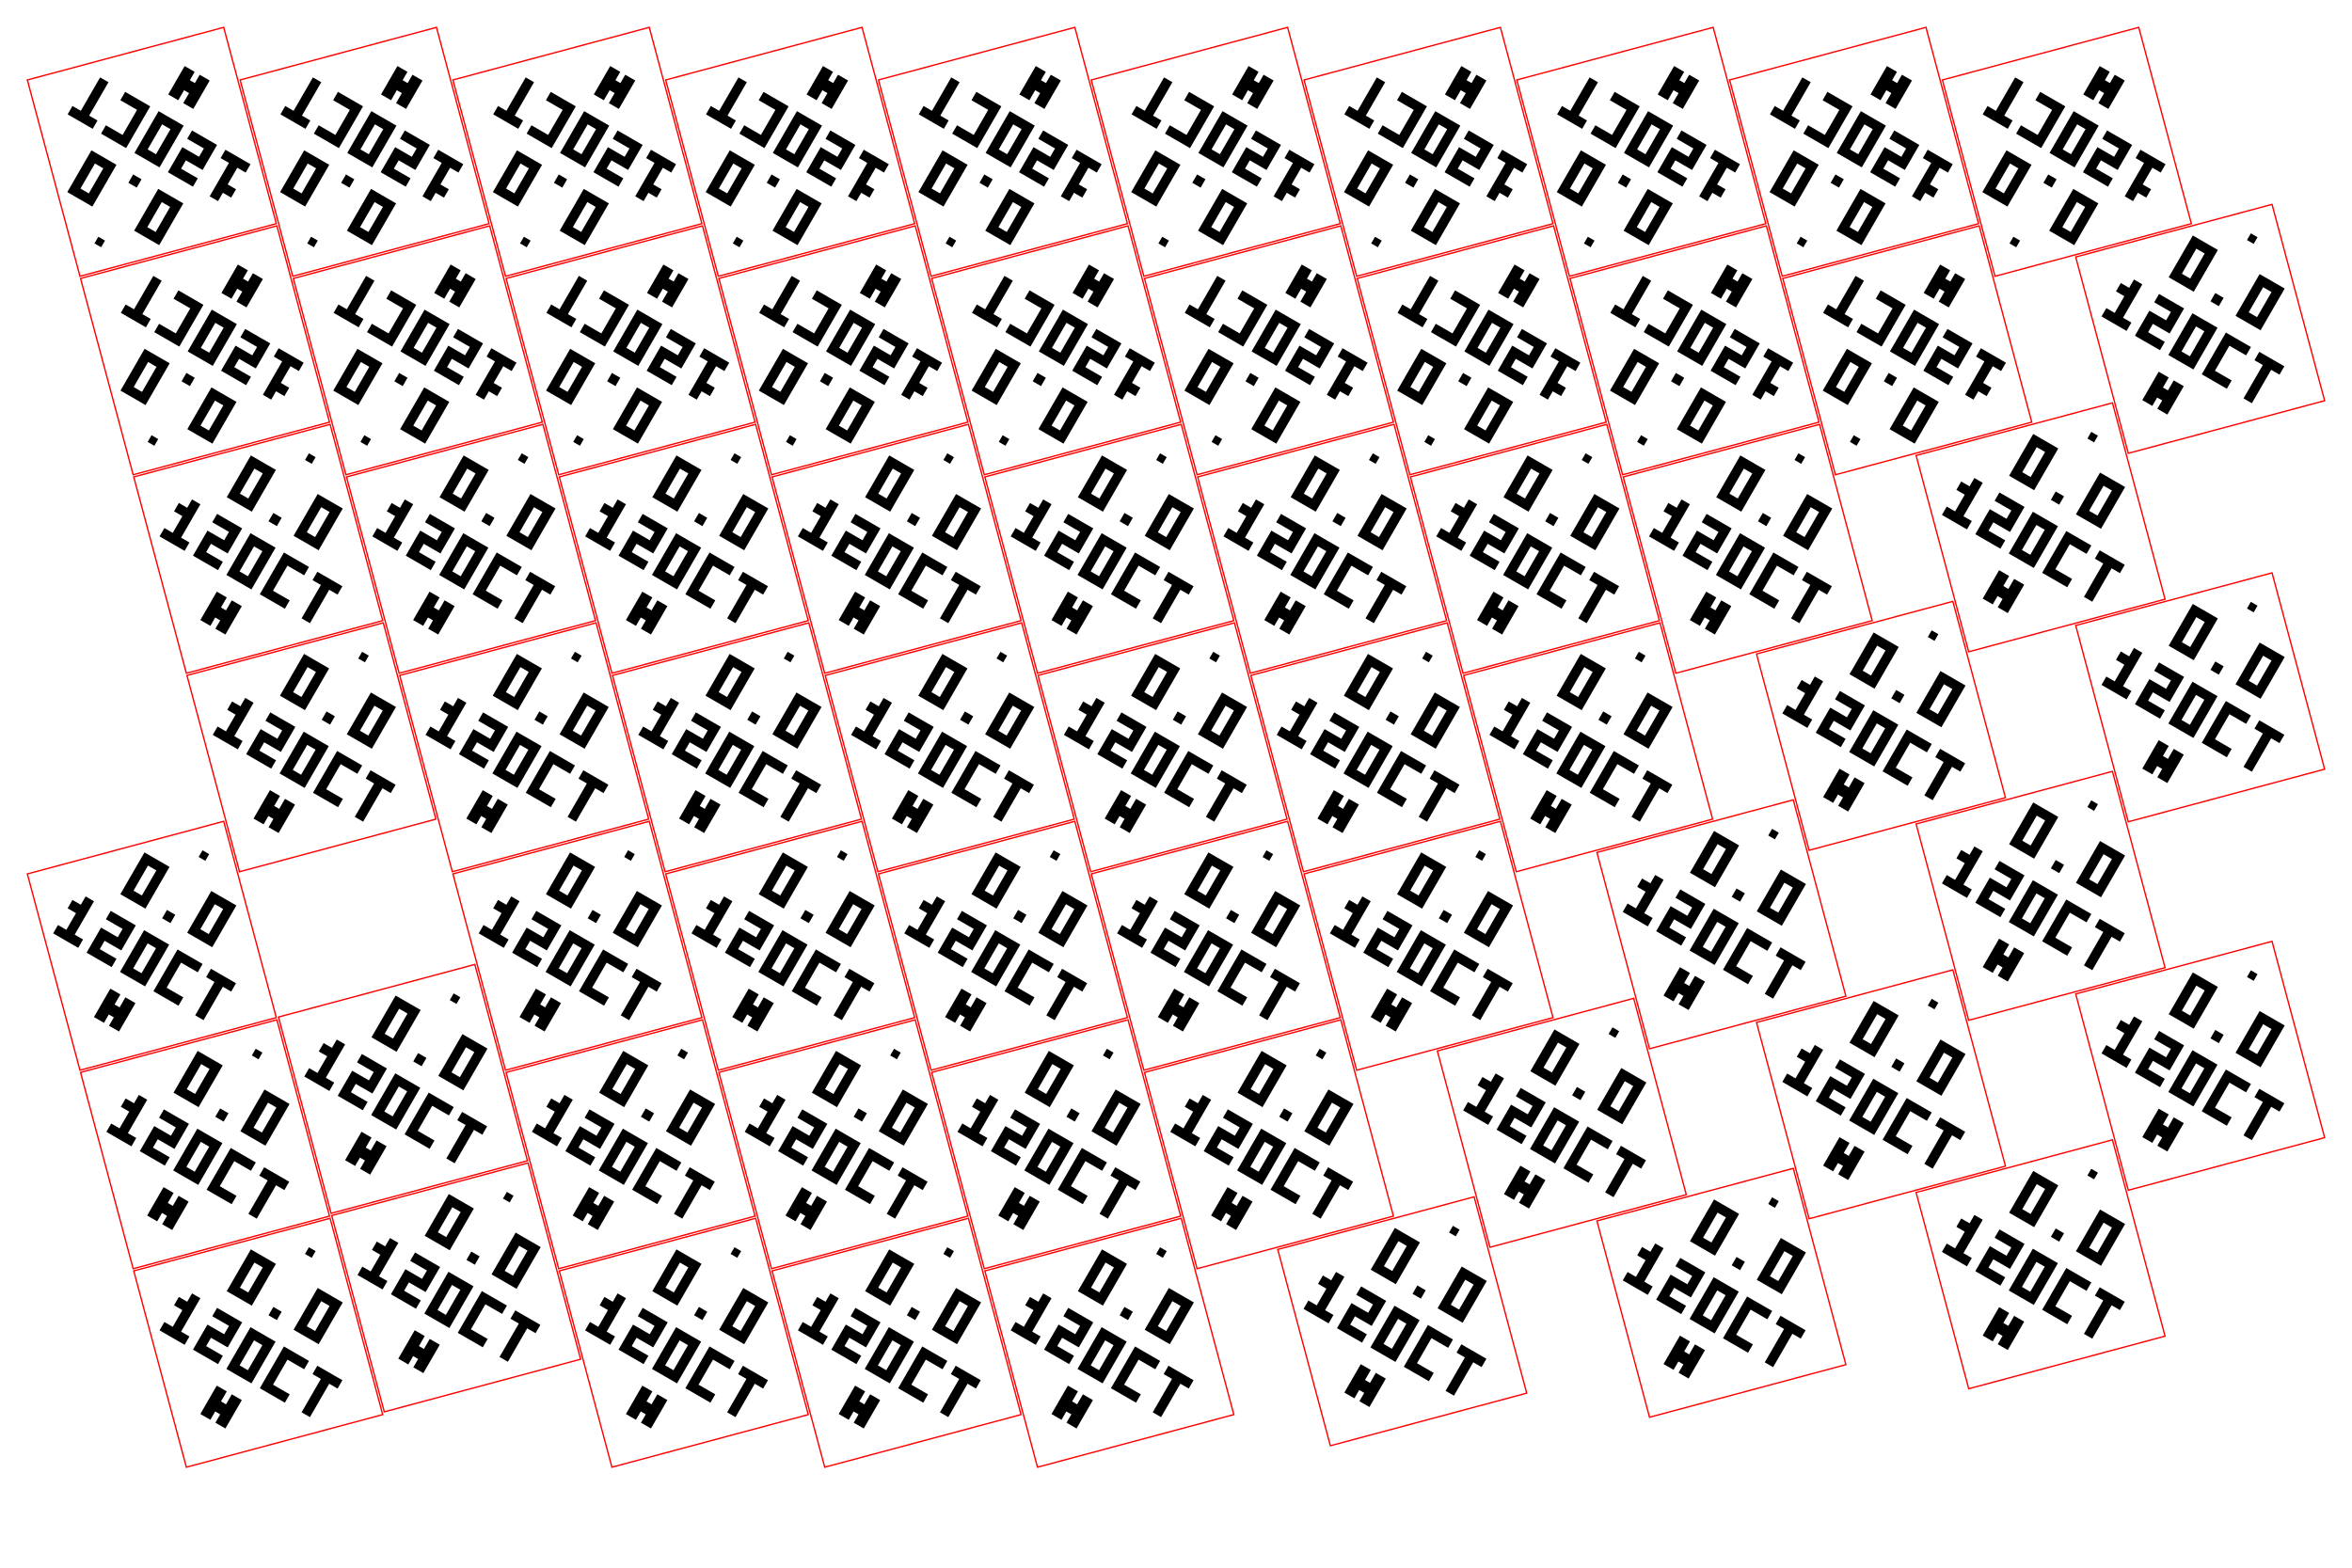
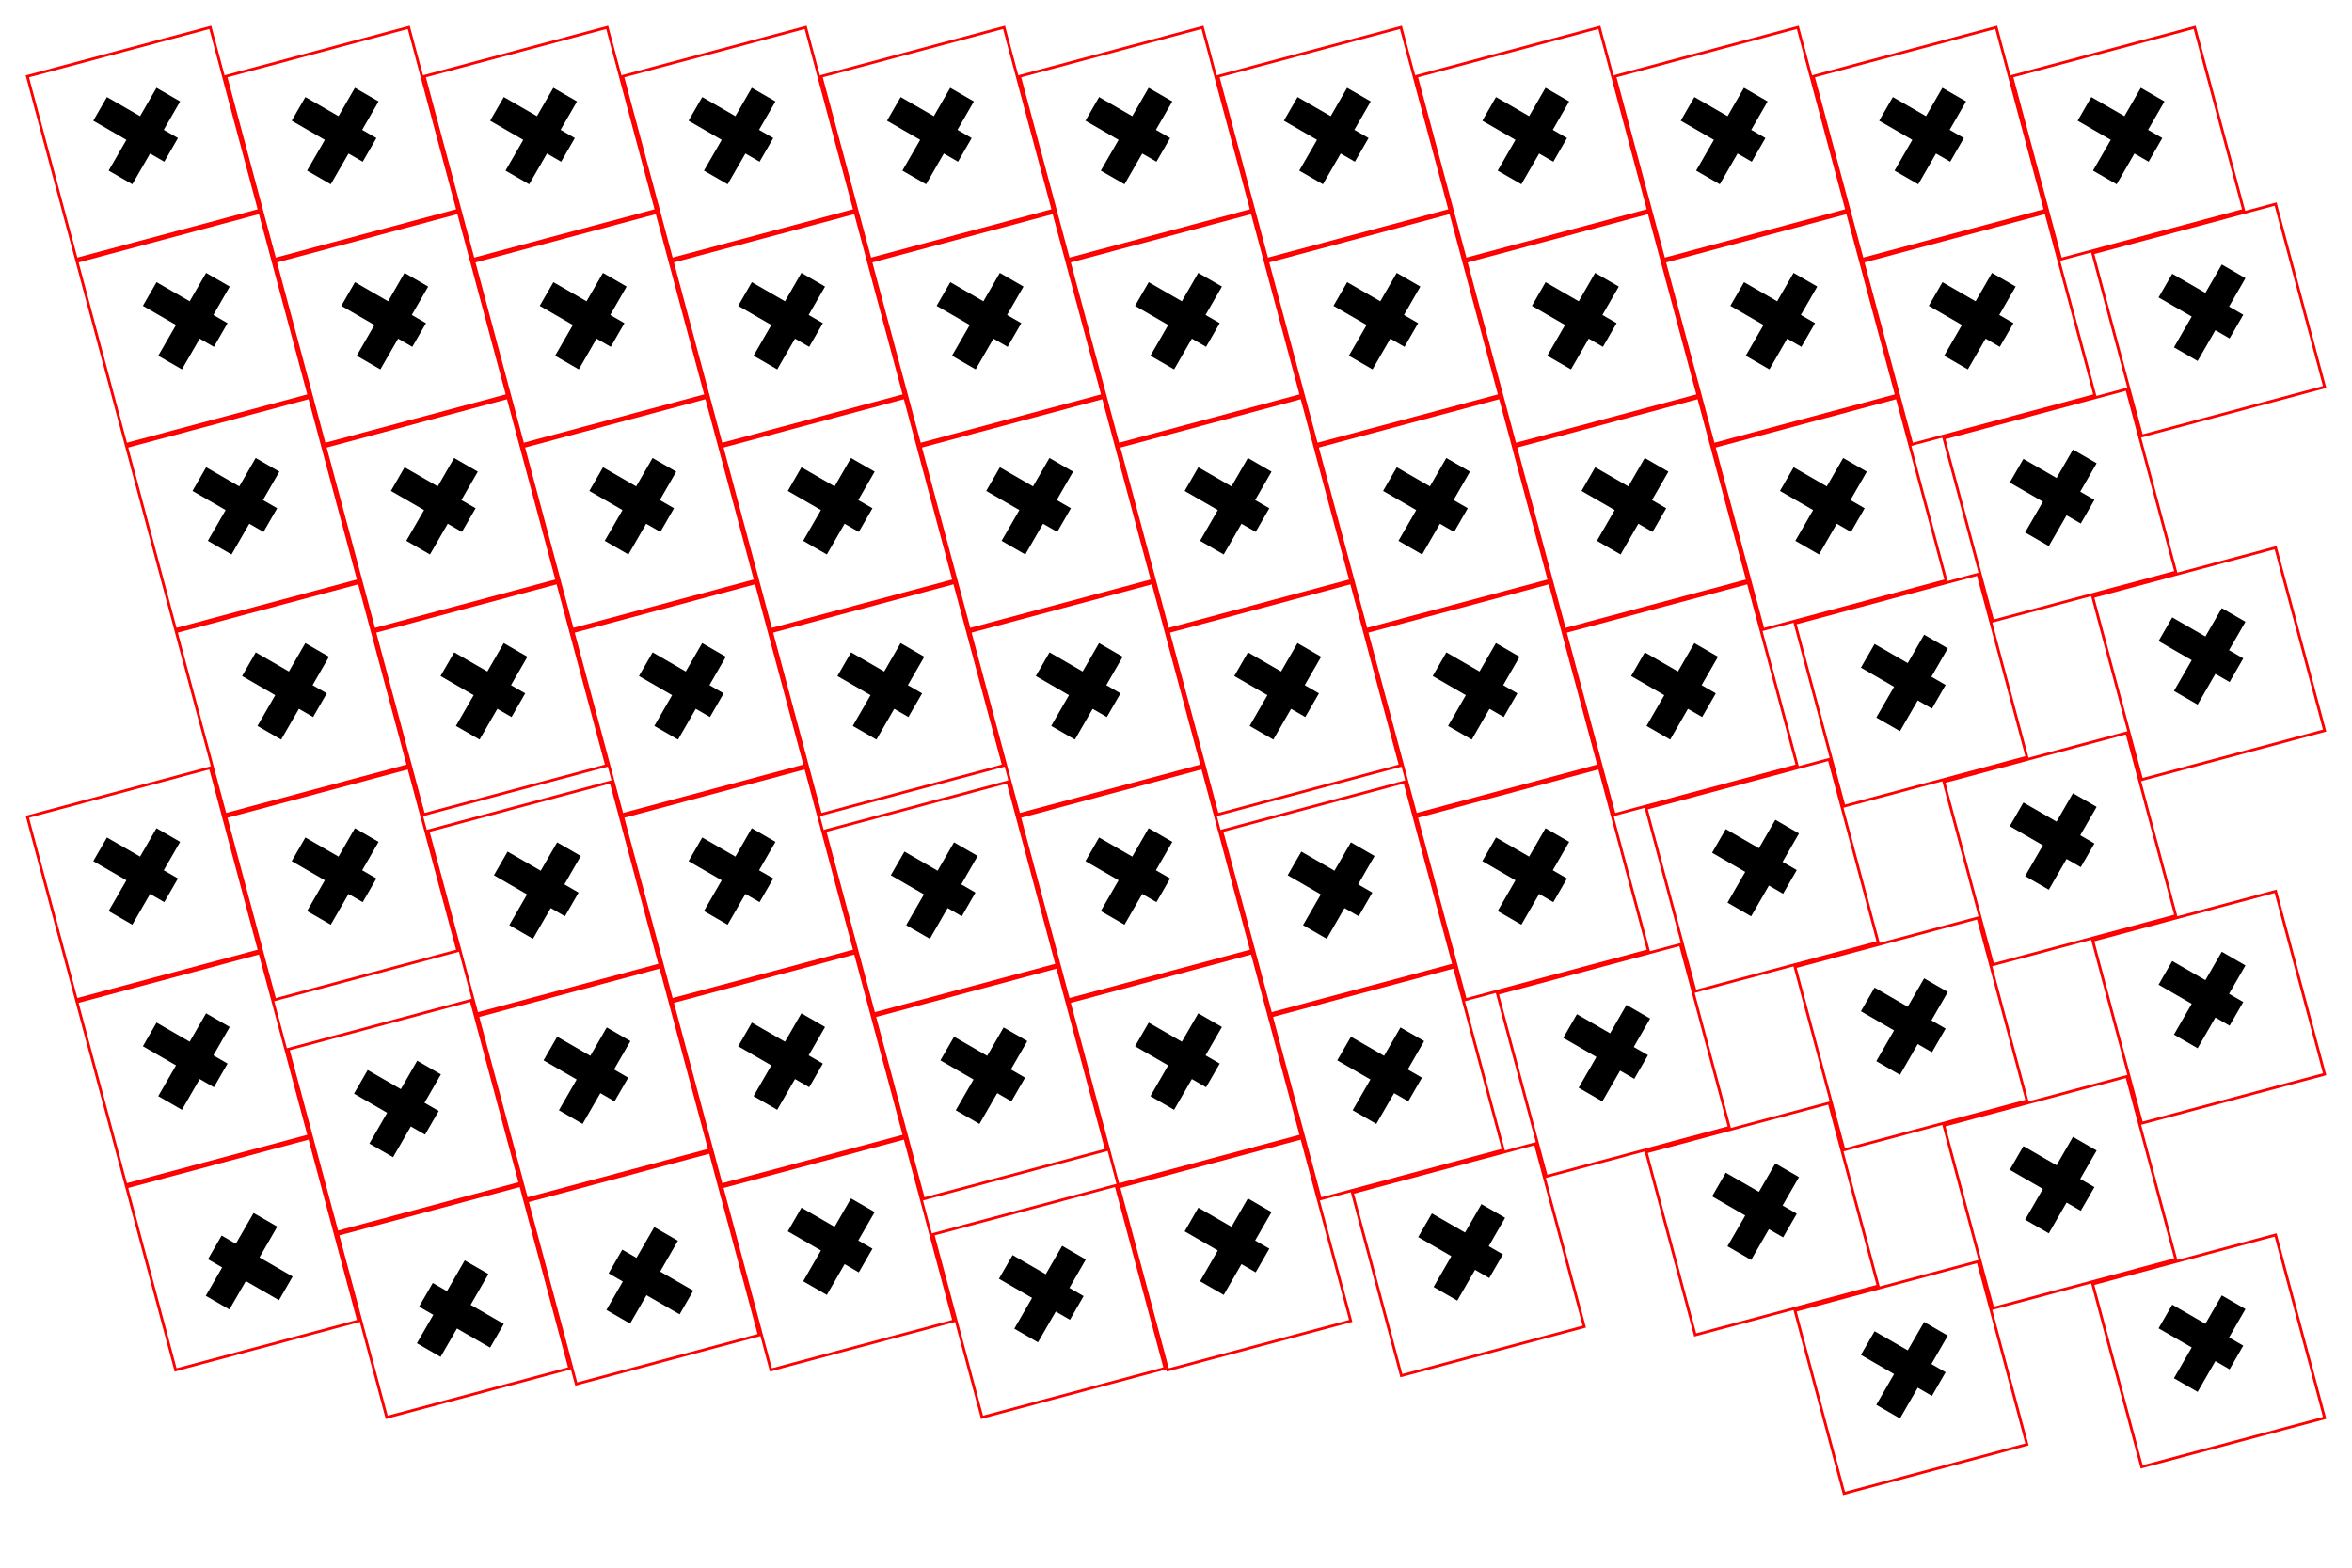
<svg xmlns="http://www.w3.org/2000/svg" width="457.2mm" height="304.8mm" viewBox="0 0 457.2 304.8">
  <defs>
    <g id="badge-art">
-       <path d="M160 11 309 160 160 309 11 160Z" fill="none" stroke="#ff0000" stroke-width="1.4" />
-       <path fill="#000000" d="M105 80h10v10h-10zM115 80h10v10h-10zM125 80h10v10h-10zM105 90h10v10h-10zM125 90h10v10h-10zM105 100h10v10h-10zM125 100h10v10h-10zM105 110h10v10h-10zM125 110h10v10h-10zM105 120h10v10h-10zM115 120h10v10h-10zM125 120h10v10h-10zM155 120h10v10h-10zM185 80h10v10h-10zM195 80h10v10h-10zM205 80h10v10h-10zM185 90h10v10h-10zM205 90h10v10h-10zM185 100h10v10h-10zM205 100h10v10h-10zM185 110h10v10h-10zM205 110h10v10h-10zM185 120h10v10h-10zM195 120h10v10h-10zM205 120h10v10h-10z" />
-       <path fill="#000000" d="M75 150h10v10h-10zM65 160h10v10h-10zM75 160h10v10h-10zM75 170h10v10h-10zM75 180h10v10h-10zM65 190h10v10h-10zM75 190h10v10h-10zM85 190h10v10h-10zM105 150h10v10h-10zM115 150h10v10h-10zM125 150h10v10h-10zM125 160h10v10h-10zM105 170h10v10h-10zM115 170h10v10h-10zM125 170h10v10h-10zM105 180h10v10h-10zM105 190h10v10h-10zM115 190h10v10h-10zM125 190h10v10h-10zM145 150h10v10h-10zM155 150h10v10h-10zM165 150h10v10h-10zM145 160h10v10h-10zM165 160h10v10h-10zM145 170h10v10h-10zM165 170h10v10h-10zM145 180h10v10h-10zM165 180h10v10h-10zM145 190h10v10h-10zM155 190h10v10h-10zM165 190h10v10h-10zM185 150h10v10h-10zM195 150h10v10h-10zM205 150h10v10h-10zM185 160h10v10h-10zM185 170h10v10h-10zM185 180h10v10h-10zM185 190h10v10h-10zM195 190h10v10h-10zM205 190h10v10h-10zM225 150h10v10h-10zM235 150h10v10h-10zM245 150h10v10h-10zM235 160h10v10h-10zM235 170h10v10h-10zM235 180h10v10h-10zM235 190h10v10h-10z" />
-       <path fill="#000000" d="M145 220h12v12h6v-12h12v34h-12v-10h-6v10h-12z" />
-       <path fill="#000000" d="M156 48h8v8h-8z" />
+       <path fill="#000000" d="M30 42L60 42L60 52L30 52Z M44 30L54 30L54 65L44 65Z" />
+       <path fill="none" stroke="#ff0000" d="M50 1L99 50L50 99L1 50Z" />
    </g>
  </defs>
-   <use href="#badge-art" transform="translate(29.5141 29.5141) rotate(210) scale(0.1875168) translate(-160 -160)" />
-   <use href="#badge-art" transform="translate(70.8766 29.5141) rotate(210) scale(0.1875168) translate(-160 -160)" />
-   <use href="#badge-art" transform="translate(112.2391 29.5141) rotate(210) scale(0.1875168) translate(-160 -160)" />
-   <use href="#badge-art" transform="translate(153.6016 29.5141) rotate(210) scale(0.1875168) translate(-160 -160)" />
-   <use href="#badge-art" transform="translate(194.9641 29.5141) rotate(210) scale(0.1875168) translate(-160 -160)" />
-   <use href="#badge-art" transform="translate(236.3266 29.5141) rotate(210) scale(0.1875168) translate(-160 -160)" />
-   <use href="#badge-art" transform="translate(277.6891 29.5141) rotate(210) scale(0.1875168) translate(-160 -160)" />
-   <use href="#badge-art" transform="translate(319.0516 29.5141) rotate(210) scale(0.1875168) translate(-160 -160)" />
-   <use href="#badge-art" transform="translate(360.4141 29.5141) rotate(210) scale(0.1875168) translate(-160 -160)" />
-   <use href="#badge-art" transform="translate(401.7766 29.5141) rotate(210) scale(0.1875168) translate(-160 -160)" />
-   <use href="#badge-art" transform="translate(427.6859 63.9342) rotate(30) scale(0.1875168) translate(-160 -160)" />
-   <use href="#badge-art" transform="translate(39.8547 68.1059) rotate(210) scale(0.1875168) translate(-160 -160)" />
-   <use href="#badge-art" transform="translate(81.2172 68.1059) rotate(210) scale(0.1875168) translate(-160 -160)" />
-   <use href="#badge-art" transform="translate(122.5797 68.1059) rotate(210) scale(0.1875168) translate(-160 -160)" />
-   <use href="#badge-art" transform="translate(163.9422 68.1059) rotate(210) scale(0.1875168) translate(-160 -160)" />
-   <use href="#badge-art" transform="translate(205.3047 68.1059) rotate(210) scale(0.1875168) translate(-160 -160)" />
-   <use href="#badge-art" transform="translate(246.6672 68.1059) rotate(210) scale(0.1875168) translate(-160 -160)" />
-   <use href="#badge-art" transform="translate(288.0297 68.1059) rotate(210) scale(0.1875168) translate(-160 -160)" />
-   <use href="#badge-art" transform="translate(329.3922 68.1059) rotate(210) scale(0.1875168) translate(-160 -160)" />
-   <use href="#badge-art" transform="translate(370.7547 68.1059) rotate(210) scale(0.1875168) translate(-160 -160)" />
-   <use href="#badge-art" transform="translate(396.664 102.526) rotate(30) scale(0.1875168) translate(-160 -160)" />
-   <use href="#badge-art" transform="translate(50.1953 106.6977) rotate(30) scale(0.1875168) translate(-160 -160)" />
-   <use href="#badge-art" transform="translate(91.5578 106.6977) rotate(30) scale(0.1875168) translate(-160 -160)" />
-   <use href="#badge-art" transform="translate(132.9203 106.6977) rotate(30) scale(0.1875168) translate(-160 -160)" />
-   <use href="#badge-art" transform="translate(174.2828 106.6977) rotate(30) scale(0.1875168) translate(-160 -160)" />
-   <use href="#badge-art" transform="translate(215.6453 106.6977) rotate(30) scale(0.1875168) translate(-160 -160)" />
-   <use href="#badge-art" transform="translate(257.0078 106.6977) rotate(30) scale(0.1875168) translate(-160 -160)" />
-   <use href="#badge-art" transform="translate(298.3703 106.6977) rotate(30) scale(0.1875168) translate(-160 -160)" />
-   <use href="#badge-art" transform="translate(339.7328 106.6977) rotate(30) scale(0.1875168) translate(-160 -160)" />
-   <use href="#badge-art" transform="translate(427.6859 135.5762) rotate(30) scale(0.1875168) translate(-160 -160)" />
-   <use href="#badge-art" transform="translate(365.6421 141.1178) rotate(30) scale(0.1875168) translate(-160 -160)" />
-   <use href="#badge-art" transform="translate(60.5359 145.2895) rotate(30) scale(0.1875168) translate(-160 -160)" />
-   <use href="#badge-art" transform="translate(101.8984 145.2895) rotate(30) scale(0.1875168) translate(-160 -160)" />
-   <use href="#badge-art" transform="translate(143.2609 145.2895) rotate(30) scale(0.1875168) translate(-160 -160)" />
-   <use href="#badge-art" transform="translate(184.6234 145.2895) rotate(30) scale(0.1875168) translate(-160 -160)" />
-   <use href="#badge-art" transform="translate(225.9859 145.2895) rotate(30) scale(0.1875168) translate(-160 -160)" />
-   <use href="#badge-art" transform="translate(267.3484 145.2895) rotate(30) scale(0.1875168) translate(-160 -160)" />
-   <use href="#badge-art" transform="translate(308.7109 145.2895) rotate(30) scale(0.1875168) translate(-160 -160)" />
-   <use href="#badge-art" transform="translate(396.664 174.168) rotate(30) scale(0.1875168) translate(-160 -160)" />
-   <use href="#badge-art" transform="translate(334.6202 179.7096) rotate(30) scale(0.1875168) translate(-160 -160)" />
-   <use href="#badge-art" transform="translate(29.5141 183.8816) rotate(30) scale(0.1875168) translate(-160 -160)" />
-   <use href="#badge-art" transform="translate(112.239 183.8813) rotate(30) scale(0.1875168) translate(-160 -160)" />
-   <use href="#badge-art" transform="translate(153.6015 183.8813) rotate(30) scale(0.1875168) translate(-160 -160)" />
-   <use href="#badge-art" transform="translate(194.964 183.8813) rotate(30) scale(0.1875168) translate(-160 -160)" />
-   <use href="#badge-art" transform="translate(236.3265 183.8813) rotate(30) scale(0.1875168) translate(-160 -160)" />
-   <use href="#badge-art" transform="translate(277.689 183.8813) rotate(30) scale(0.1875168) translate(-160 -160)" />
-   <use href="#badge-art" transform="translate(427.6859 207.2182) rotate(30) scale(0.1875168) translate(-160 -160)" />
-   <use href="#badge-art" transform="translate(78.3326 211.7081) rotate(30) scale(0.1875168) translate(-160 -160)" />
-   <use href="#badge-art" transform="translate(365.6421 212.7598) rotate(30) scale(0.1875168) translate(-160 -160)" />
-   <use href="#badge-art" transform="translate(303.5983 218.3014) rotate(30) scale(0.1875168) translate(-160 -160)" />
-   <use href="#badge-art" transform="translate(39.8546 222.4734) rotate(30) scale(0.1875168) translate(-160 -160)" />
-   <use href="#badge-art" transform="translate(122.5796 222.4731) rotate(30) scale(0.1875168) translate(-160 -160)" />
-   <use href="#badge-art" transform="translate(163.9421 222.4731) rotate(30) scale(0.1875168) translate(-160 -160)" />
-   <use href="#badge-art" transform="translate(205.3046 222.4731) rotate(30) scale(0.1875168) translate(-160 -160)" />
-   <use href="#badge-art" transform="translate(246.6671 222.4731) rotate(30) scale(0.1875168) translate(-160 -160)" />
-   <use href="#badge-art" transform="translate(396.664 245.81) rotate(30) scale(0.1875168) translate(-160 -160)" />
-   <use href="#badge-art" transform="translate(88.6731 250.2999) rotate(30) scale(0.1875168) translate(-160 -160)" />
-   <use href="#badge-art" transform="translate(334.6202 251.3516) rotate(30) scale(0.1875168) translate(-160 -160)" />
-   <use href="#badge-art" transform="translate(272.5764 256.8932) rotate(30) scale(0.1875168) translate(-160 -160)" />
-   <use href="#badge-art" transform="translate(50.1951 261.0652) rotate(30) scale(0.1875168) translate(-160 -160)" />
-   <use href="#badge-art" transform="translate(132.9201 261.0649) rotate(30) scale(0.1875168) translate(-160 -160)" />
-   <use href="#badge-art" transform="translate(174.2826 261.0649) rotate(30) scale(0.1875168) translate(-160 -160)" />
-   <use href="#badge-art" transform="translate(215.6451 261.0649) rotate(30) scale(0.1875168) translate(-160 -160)" />
+   <use href="#badge-art" transform="translate(27.8644 27.8644) rotate(30) scale(0.5313265) translate(-50 -50)" />
+   <use href="#badge-art" transform="translate(66.4378 27.8644) rotate(30) scale(0.5313265) translate(-50 -50)" />
+   <use href="#badge-art" transform="translate(105.0112 27.8644) rotate(30) scale(0.5313265) translate(-50 -50)" />
+   <use href="#badge-art" transform="translate(143.5846 27.8644) rotate(30) scale(0.5313265) translate(-50 -50)" />
+   <use href="#badge-art" transform="translate(182.158 27.8644) rotate(30) scale(0.5313265) translate(-50 -50)" />
+   <use href="#badge-art" transform="translate(220.7314 27.8644) rotate(30) scale(0.5313265) translate(-50 -50)" />
+   <use href="#badge-art" transform="translate(259.3048 27.8644) rotate(30) scale(0.5313265) translate(-50 -50)" />
+   <use href="#badge-art" transform="translate(297.8782 27.8644) rotate(30) scale(0.5313265) translate(-50 -50)" />
+   <use href="#badge-art" transform="translate(336.4516 27.8644) rotate(30) scale(0.5313265) translate(-50 -50)" />
+   <use href="#badge-art" transform="translate(375.025 27.8644) rotate(30) scale(0.5313265) translate(-50 -50)" />
+   <use href="#badge-art" transform="translate(413.5984 27.8644) rotate(30) scale(0.5313265) translate(-50 -50)" />
+   <use href="#badge-art" transform="translate(37.5078 63.8538) rotate(30) scale(0.5313265) translate(-50 -50)" />
+   <use href="#badge-art" transform="translate(76.0812 63.8538) rotate(30) scale(0.5313265) translate(-50 -50)" />
+   <use href="#badge-art" transform="translate(114.6546 63.8538) rotate(30) scale(0.5313265) translate(-50 -50)" />
+   <use href="#badge-art" transform="translate(153.228 63.8538) rotate(30) scale(0.5313265) translate(-50 -50)" />
+   <use href="#badge-art" transform="translate(191.8014 63.8538) rotate(30) scale(0.5313265) translate(-50 -50)" />
+   <use href="#badge-art" transform="translate(230.3748 63.8538) rotate(30) scale(0.5313265) translate(-50 -50)" />
+   <use href="#badge-art" transform="translate(429.3356 62.221) rotate(30) scale(0.5313265) translate(-50 -50)" />
+   <use href="#badge-art" transform="translate(268.9482 63.8538) rotate(30) scale(0.5313265) translate(-50 -50)" />
+   <use href="#badge-art" transform="translate(307.5216 63.8538) rotate(30) scale(0.5313265) translate(-50 -50)" />
+   <use href="#badge-art" transform="translate(346.095 63.8538) rotate(30) scale(0.5313265) translate(-50 -50)" />
+   <use href="#badge-art" transform="translate(384.6684 63.8538) rotate(30) scale(0.5313265) translate(-50 -50)" />
+   <use href="#badge-art" transform="translate(47.1512 99.8432) rotate(30) scale(0.5313265) translate(-50 -50)" />
+   <use href="#badge-art" transform="translate(85.7246 99.8432) rotate(30) scale(0.5313265) translate(-50 -50)" />
+   <use href="#badge-art" transform="translate(124.298 99.8432) rotate(30) scale(0.5313265) translate(-50 -50)" />
+   <use href="#badge-art" transform="translate(162.8714 99.8432) rotate(30) scale(0.5313265) translate(-50 -50)" />
+   <use href="#badge-art" transform="translate(201.4448 99.8432) rotate(30) scale(0.5313265) translate(-50 -50)" />
+   <use href="#badge-art" transform="translate(400.4055 98.2104) rotate(30) scale(0.5313265) translate(-50 -50)" />
+   <use href="#badge-art" transform="translate(240.0182 99.8432) rotate(30) scale(0.5313265) translate(-50 -50)" />
+   <use href="#badge-art" transform="translate(278.5916 99.8432) rotate(30) scale(0.5313265) translate(-50 -50)" />
+   <use href="#badge-art" transform="translate(317.165 99.8432) rotate(30) scale(0.5313265) translate(-50 -50)" />
+   <use href="#badge-art" transform="translate(355.7384 99.8432) rotate(30) scale(0.5313265) translate(-50 -50)" />
+   <use href="#badge-art" transform="translate(429.3356 129.032) rotate(30) scale(0.5313265) translate(-50 -50)" />
+   <use href="#badge-art" transform="translate(56.7946 135.8326) rotate(30) scale(0.5313265) translate(-50 -50)" />
+   <use href="#badge-art" transform="translate(95.368 135.8326) rotate(30) scale(0.5313265) translate(-50 -50)" />
+   <use href="#badge-art" transform="translate(133.9414 135.8326) rotate(30) scale(0.5313265) translate(-50 -50)" />
+   <use href="#badge-art" transform="translate(172.5148 135.8326) rotate(30) scale(0.5313265) translate(-50 -50)" />
+   <use href="#badge-art" transform="translate(371.4755 134.1998) rotate(30) scale(0.5313265) translate(-50 -50)" />
+   <use href="#badge-art" transform="translate(211.0882 135.8326) rotate(30) scale(0.5313265) translate(-50 -50)" />
+   <use href="#badge-art" transform="translate(249.6616 135.8326) rotate(30) scale(0.5313265) translate(-50 -50)" />
+   <use href="#badge-art" transform="translate(288.235 135.8326) rotate(30) scale(0.5313265) translate(-50 -50)" />
+   <use href="#badge-art" transform="translate(326.8084 135.8326) rotate(30) scale(0.5313265) translate(-50 -50)" />
+   <use href="#badge-art" transform="translate(400.4055 165.0214) rotate(30) scale(0.5313265) translate(-50 -50)" />
+   <use href="#badge-art" transform="translate(27.8644 171.8215) rotate(30) scale(0.5313265) translate(-50 -50)" />
+   <use href="#badge-art" transform="translate(66.438 171.822) rotate(30) scale(0.5313265) translate(-50 -50)" />
+   <use href="#badge-art" transform="translate(143.5848 171.822) rotate(30) scale(0.5313265) translate(-50 -50)" />
+   <use href="#badge-art" transform="translate(342.5455 170.1892) rotate(30) scale(0.5313265) translate(-50 -50)" />
+   <use href="#badge-art" transform="translate(220.7316 171.822) rotate(30) scale(0.5313265) translate(-50 -50)" />
+   <use href="#badge-art" transform="translate(297.8784 171.822) rotate(30) scale(0.5313265) translate(-50 -50)" />
+   <use href="#badge-art" transform="translate(105.7465 174.5656) rotate(30) scale(0.5313265) translate(-50 -50)" />
+   <use href="#badge-art" transform="translate(182.8933 174.5656) rotate(30) scale(0.5313265) translate(-50 -50)" />
+   <use href="#badge-art" transform="translate(260.0401 174.5656) rotate(30) scale(0.5313265) translate(-50 -50)" />
+   <use href="#badge-art" transform="translate(429.3356 195.843) rotate(30) scale(0.5313265) translate(-50 -50)" />
+   <use href="#badge-art" transform="translate(371.4754 201.0108) rotate(30) scale(0.5313265) translate(-50 -50)" />
+   <use href="#badge-art" transform="translate(37.5078 207.8109) rotate(30) scale(0.5313265) translate(-50 -50)" />
+   <use href="#badge-art" transform="translate(313.6155 206.1786) rotate(30) scale(0.5313265) translate(-50 -50)" />
+   <use href="#badge-art" transform="translate(153.2281 207.8115) rotate(30) scale(0.5313265) translate(-50 -50)" />
+   <use href="#badge-art" transform="translate(230.3749 207.8115) rotate(30) scale(0.5313265) translate(-50 -50)" />
+   <use href="#badge-art" transform="translate(115.3899 210.555) rotate(30) scale(0.5313265) translate(-50 -50)" />
+   <use href="#badge-art" transform="translate(192.5367 210.555) rotate(30) scale(0.5313265) translate(-50 -50)" />
+   <use href="#badge-art" transform="translate(269.6835 210.555) rotate(30) scale(0.5313265) translate(-50 -50)" />
+   <use href="#badge-art" transform="translate(78.5512 217.0293) rotate(30) scale(0.5313265) translate(-50 -50)" />
+   <use href="#badge-art" transform="translate(400.4055 231.8324) rotate(30) scale(0.5313265) translate(-50 -50)" />
+   <use href="#badge-art" transform="translate(342.5454 237.0003) rotate(30) scale(0.5313265) translate(-50 -50)" />
+   <use href="#badge-art" transform="translate(47.1511 243.8004) rotate(210) scale(0.5313265) translate(-50 -50)" />
+   <use href="#badge-art" transform="translate(162.8715 243.8009) rotate(30) scale(0.5313265) translate(-50 -50)" />
+   <use href="#badge-art" transform="translate(240.0183 243.8009) rotate(30) scale(0.5313265) translate(-50 -50)" />
+   <use href="#badge-art" transform="translate(285.4206 244.9116) rotate(30) scale(0.5313265) translate(-50 -50)" />
+   <use href="#badge-art" transform="translate(125.0332 246.5445) rotate(210) scale(0.5313265) translate(-50 -50)" />
+   <use href="#badge-art" transform="translate(88.1946 253.0187) rotate(210) scale(0.5313265) translate(-50 -50)" />
+   <use href="#badge-art" transform="translate(203.9149 253.0193) rotate(30) scale(0.5313265) translate(-50 -50)" />
+   <use href="#badge-art" transform="translate(429.3356 262.654) rotate(30) scale(0.5313265) translate(-50 -50)" />
+   <use href="#badge-art" transform="translate(371.4755 267.8219) rotate(30) scale(0.5313265) translate(-50 -50)" />
</svg>
